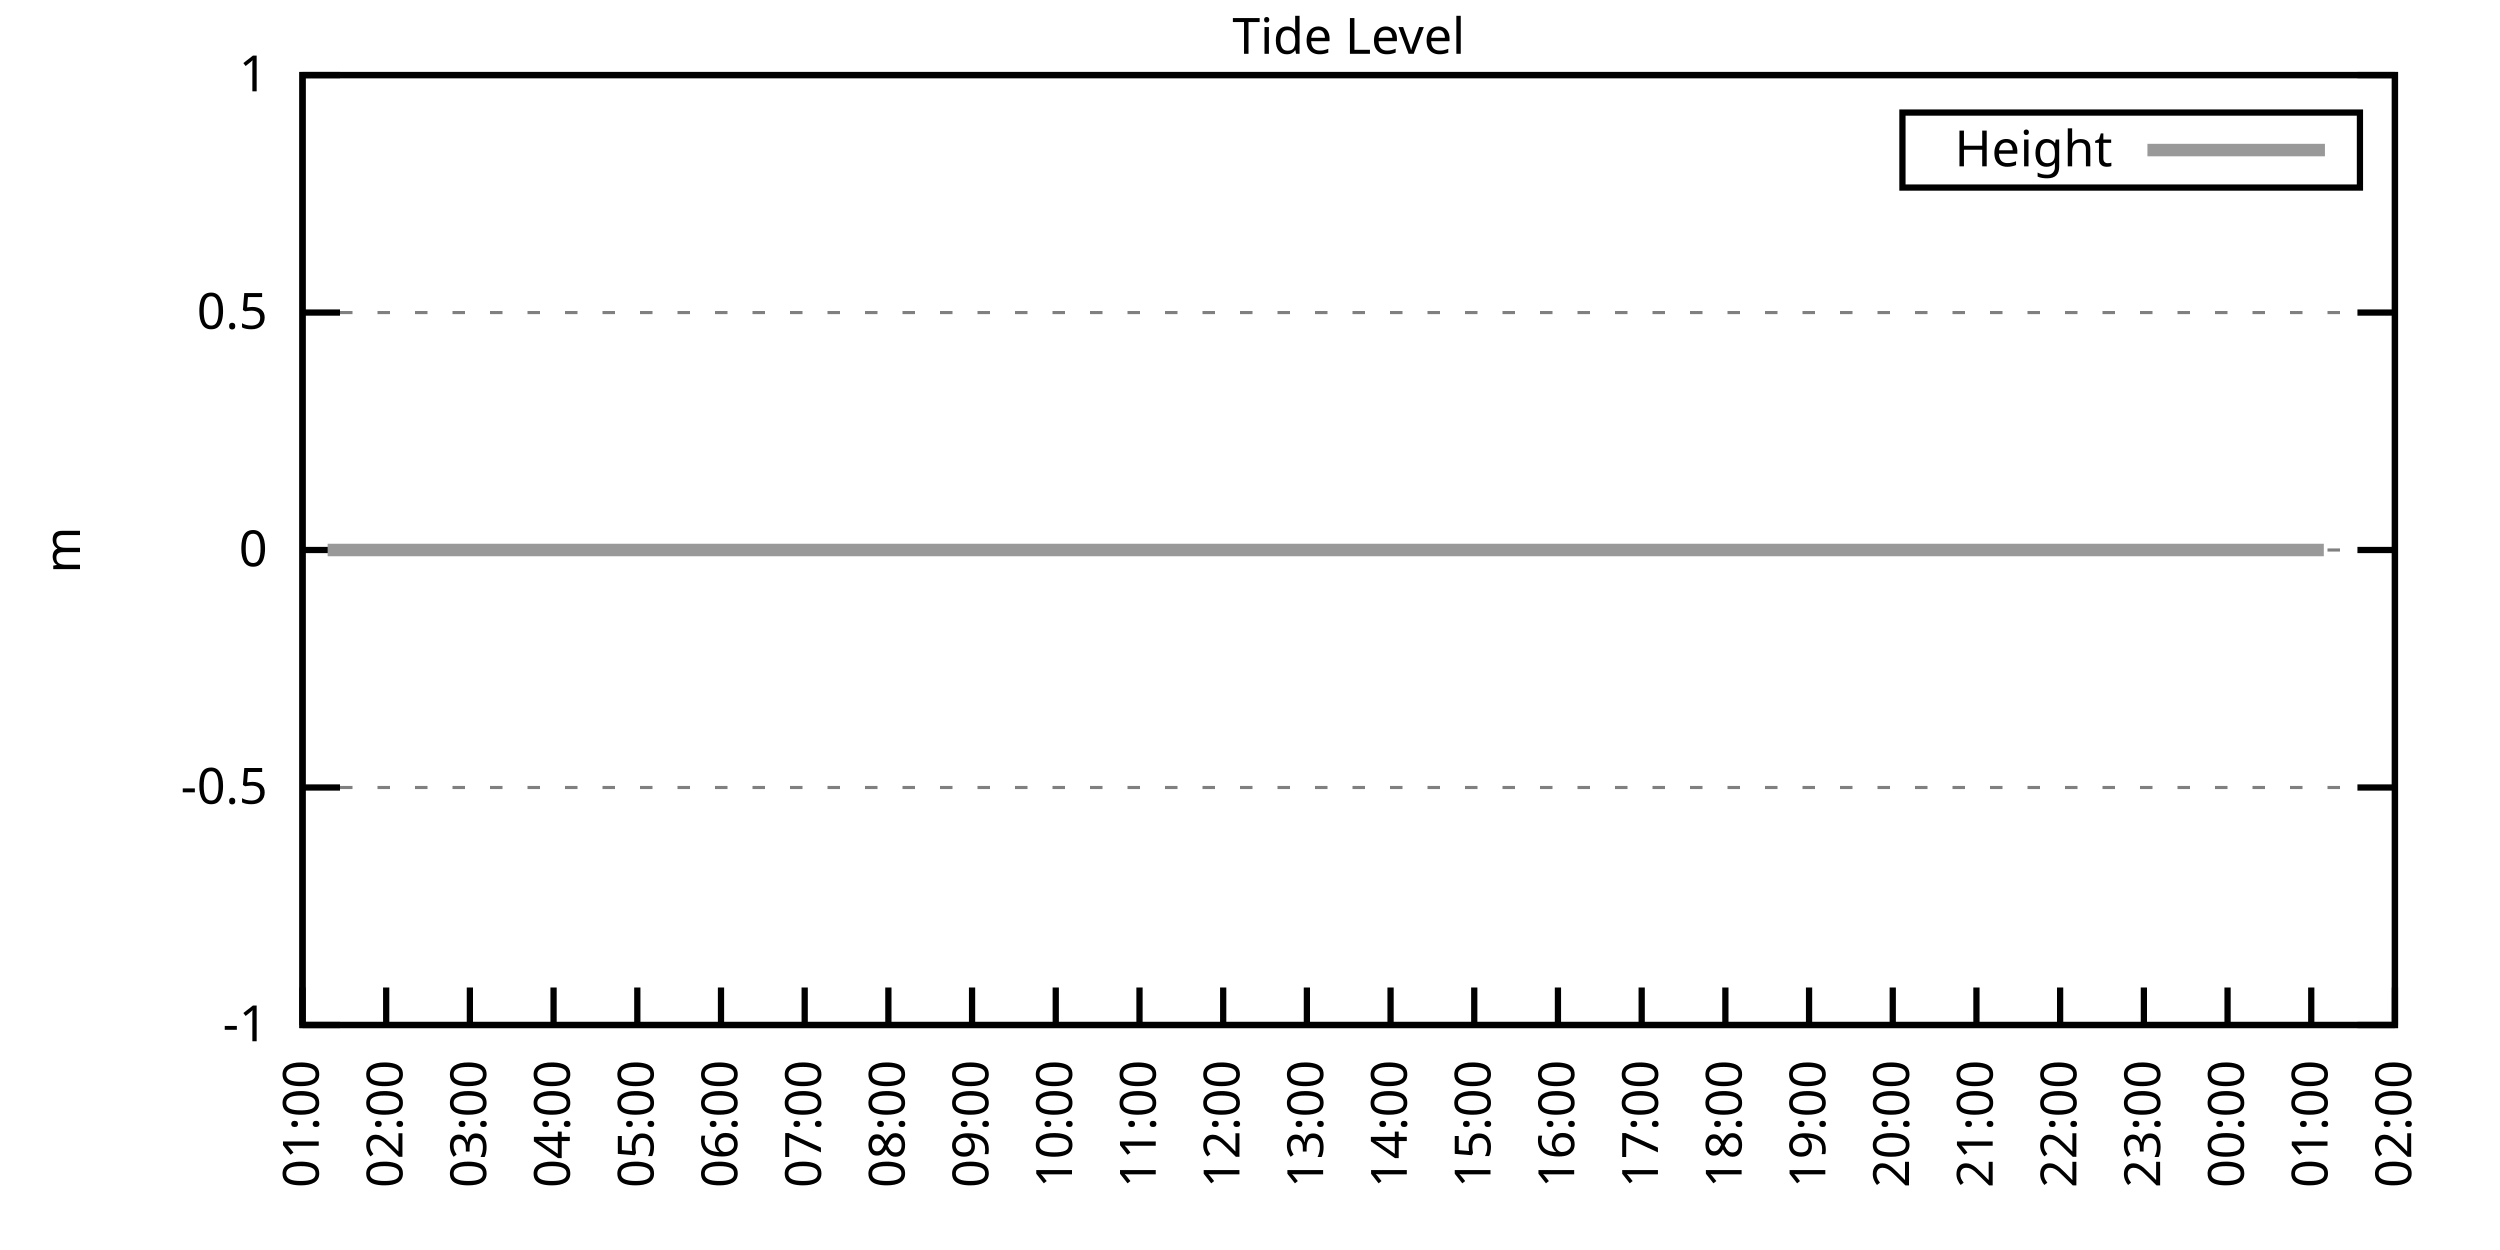
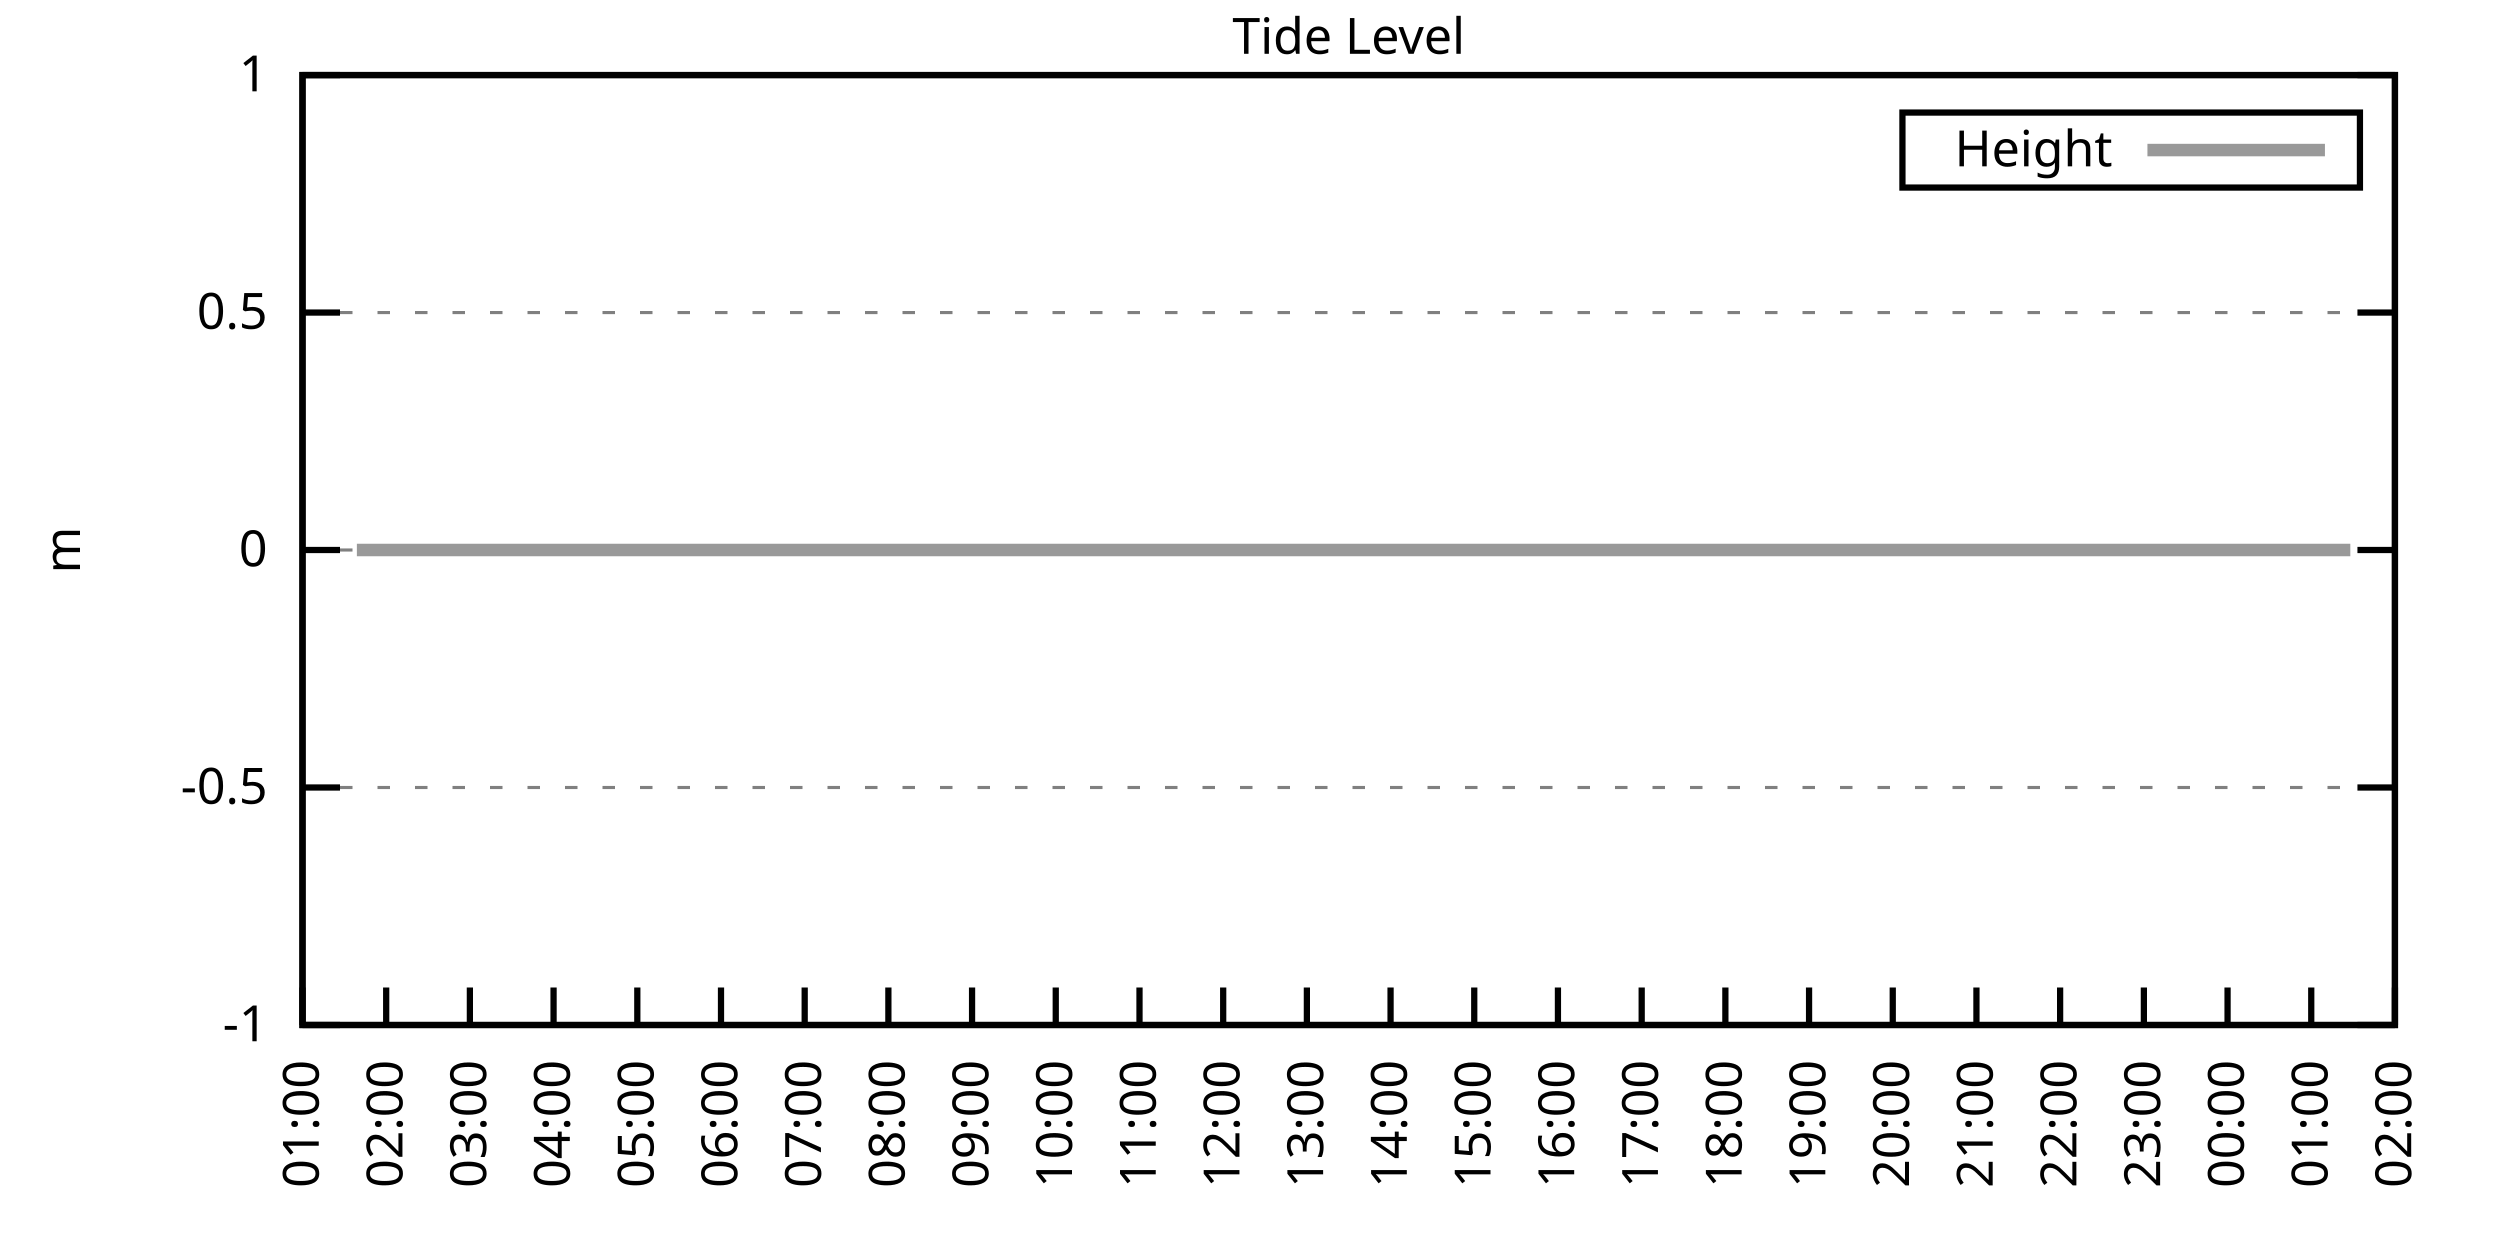
<svg xmlns="http://www.w3.org/2000/svg" xmlns:xlink="http://www.w3.org/1999/xlink" width="400" height="200" viewBox="0 0 400 200">
  <g id="gnuplot_canvas">
    <rect x="0" y="0" width="400" height="200" fill="none" />
    <defs>
      <circle id="gpDot" r="0.5" stroke-width="0.5" stroke="currentColor" />
      <path id="gpPt0" stroke-width="0.333" stroke="currentColor" d="M-1,0 h2 M0,-1 v2" />
      <path id="gpPt1" stroke-width="0.333" stroke="currentColor" d="M-1,-1 L1,1 M1,-1 L-1,1" />
      <path id="gpPt2" stroke-width="0.333" stroke="currentColor" d="M-1,0 L1,0 M0,-1 L0,1 M-1,-1 L1,1 M-1,1 L1,-1" />
      <rect id="gpPt3" stroke-width="0.333" stroke="currentColor" x="-1" y="-1" width="2" height="2" />
      <rect id="gpPt4" stroke-width="0.333" stroke="currentColor" fill="currentColor" x="-1" y="-1" width="2" height="2" />
      <circle id="gpPt5" stroke-width="0.333" stroke="currentColor" cx="0" cy="0" r="1" />
      <use xlink:href="#gpPt5" id="gpPt6" fill="currentColor" stroke="none" />
      <path id="gpPt7" stroke-width="0.333" stroke="currentColor" d="M0,-1.33 L-1.33,0.67 L1.33,0.67 z" />
      <use xlink:href="#gpPt7" id="gpPt8" fill="currentColor" stroke="none" />
      <use xlink:href="#gpPt7" id="gpPt9" stroke="currentColor" transform="rotate(180)" />
      <use xlink:href="#gpPt9" id="gpPt10" fill="currentColor" stroke="none" />
      <use xlink:href="#gpPt3" id="gpPt11" stroke="currentColor" transform="rotate(45)" />
      <use xlink:href="#gpPt11" id="gpPt12" fill="currentColor" stroke="none" />
      <path id="gpPt13" stroke-width="0.333" stroke="currentColor" d="M0,1.330 L1.265,0.411 L0.782,-1.067 L-0.782,-1.076 L-1.265,0.411 z" />
      <use xlink:href="#gpPt13" id="gpPt14" fill="currentColor" stroke="none" />
      <filter id="textbox" filterUnits="objectBoundingBox" x="0" y="0" height="1" width="1">
        <feFlood flood-color="white" flood-opacity="1" result="bgnd" />
        <feComposite in="SourceGraphic" in2="bgnd" operator="atop" />
      </filter>
      <filter id="greybox" filterUnits="objectBoundingBox" x="0" y="0" height="1" width="1">
        <feFlood flood-color="lightgrey" flood-opacity="1" result="grey" />
        <feComposite in="SourceGraphic" in2="grey" operator="atop" />
      </filter>
    </defs>
    <g fill="none" color="white" stroke="currentColor" stroke-width="1.00" stroke-linecap="butt" stroke-linejoin="miter">
</g>
    <g fill="none" color="black" stroke="currentColor" stroke-width="1.00" stroke-linecap="butt" stroke-linejoin="miter">
      <g stroke="none" shape-rendering="crispEdges">
        <polygon fill="rgb(255, 255, 255)" points="48.40,164.00 383.18,164.00 383.18,12.02 48.40,12.02 " />
      </g>
    </g>
    <g fill="none" color="black" stroke="currentColor" stroke-width="1.00" stroke-linecap="butt" stroke-linejoin="miter">
</g>
    <g fill="none" color="black" stroke="black" stroke-width="0.50" stroke-linecap="butt" stroke-linejoin="miter">
</g>
    <g fill="none" color="gray" stroke="currentColor" stroke-width="0.50" stroke-linecap="butt" stroke-linejoin="miter">
      <path stroke="gray" stroke-dasharray="2,4" class="gridline" d="M48.40,164.00 L383.19,164.00  " />
    </g>
    <g fill="none" color="gray" stroke="gray" stroke-width="1.00" stroke-linecap="butt" stroke-linejoin="miter">
</g>
    <g fill="none" color="black" stroke="currentColor" stroke-width="1.00" stroke-linecap="butt" stroke-linejoin="miter">
      <path stroke="black" d="M48.40,164.00 L54.40,164.00 M383.19,164.00 L377.19,164.00  " />
      <g transform="translate(42.80,166.60)" stroke="none" fill="black" font-family="Sans" font-size="8.00" text-anchor="end">
        <text>
          <tspan font-family="Sans">-1</tspan>
        </text>
      </g>
    </g>
    <g fill="none" color="black" stroke="currentColor" stroke-width="1.00" stroke-linecap="butt" stroke-linejoin="miter">
</g>
    <g fill="none" color="black" stroke="black" stroke-width="0.50" stroke-linecap="butt" stroke-linejoin="miter">
</g>
    <g fill="none" color="gray" stroke="currentColor" stroke-width="0.50" stroke-linecap="butt" stroke-linejoin="miter">
      <path stroke="gray" stroke-dasharray="2,4" class="gridline" d="M48.40,126.00 L383.19,126.00  " />
    </g>
    <g fill="none" color="gray" stroke="gray" stroke-width="1.00" stroke-linecap="butt" stroke-linejoin="miter">
</g>
    <g fill="none" color="black" stroke="currentColor" stroke-width="1.00" stroke-linecap="butt" stroke-linejoin="miter">
      <path stroke="black" d="M48.40,126.00 L54.40,126.00 M383.19,126.00 L377.19,126.00  " />
      <g transform="translate(42.80,128.60)" stroke="none" fill="black" font-family="Sans" font-size="8.00" text-anchor="end">
        <text>
          <tspan font-family="Sans">-0.5</tspan>
        </text>
      </g>
    </g>
    <g fill="none" color="black" stroke="currentColor" stroke-width="1.00" stroke-linecap="butt" stroke-linejoin="miter">
</g>
    <g fill="none" color="black" stroke="black" stroke-width="0.50" stroke-linecap="butt" stroke-linejoin="miter">
</g>
    <g fill="none" color="gray" stroke="currentColor" stroke-width="0.50" stroke-linecap="butt" stroke-linejoin="miter">
      <path stroke="gray" stroke-dasharray="2,4" class="gridline" d="M48.40,88.00 L383.19,88.00  " />
    </g>
    <g fill="none" color="gray" stroke="gray" stroke-width="1.00" stroke-linecap="butt" stroke-linejoin="miter">
</g>
    <g fill="none" color="black" stroke="currentColor" stroke-width="1.00" stroke-linecap="butt" stroke-linejoin="miter">
      <path stroke="black" d="M48.40,88.00 L54.40,88.00 M383.19,88.00 L377.19,88.00  " />
      <g transform="translate(42.80,90.60)" stroke="none" fill="black" font-family="Sans" font-size="8.00" text-anchor="end">
        <text>
          <tspan font-family="Sans"> 0</tspan>
        </text>
      </g>
    </g>
    <g fill="none" color="black" stroke="currentColor" stroke-width="1.00" stroke-linecap="butt" stroke-linejoin="miter">
</g>
    <g fill="none" color="black" stroke="black" stroke-width="0.50" stroke-linecap="butt" stroke-linejoin="miter">
</g>
    <g fill="none" color="gray" stroke="currentColor" stroke-width="0.50" stroke-linecap="butt" stroke-linejoin="miter">
      <path stroke="gray" stroke-dasharray="2,4" class="gridline" d="M48.40,50.01 L383.19,50.01  " />
    </g>
    <g fill="none" color="gray" stroke="gray" stroke-width="1.00" stroke-linecap="butt" stroke-linejoin="miter">
</g>
    <g fill="none" color="black" stroke="currentColor" stroke-width="1.00" stroke-linecap="butt" stroke-linejoin="miter">
      <path stroke="black" d="M48.40,50.01 L54.40,50.01 M383.19,50.01 L377.19,50.01  " />
      <g transform="translate(42.80,52.61)" stroke="none" fill="black" font-family="Sans" font-size="8.00" text-anchor="end">
        <text>
          <tspan font-family="Sans"> 0.5</tspan>
        </text>
      </g>
    </g>
    <g fill="none" color="black" stroke="currentColor" stroke-width="1.00" stroke-linecap="butt" stroke-linejoin="miter">
</g>
    <g fill="none" color="black" stroke="black" stroke-width="0.50" stroke-linecap="butt" stroke-linejoin="miter">
</g>
    <g fill="none" color="gray" stroke="currentColor" stroke-width="0.50" stroke-linecap="butt" stroke-linejoin="miter">
      <path stroke="gray" stroke-dasharray="2,4" class="gridline" d="M48.40,12.01 L383.19,12.01  " />
    </g>
    <g fill="none" color="gray" stroke="gray" stroke-width="1.00" stroke-linecap="butt" stroke-linejoin="miter">
</g>
    <g fill="none" color="black" stroke="currentColor" stroke-width="1.00" stroke-linecap="butt" stroke-linejoin="miter">
      <path stroke="black" d="M48.40,12.01 L54.40,12.01 M383.19,12.01 L377.19,12.01  " />
      <g transform="translate(42.80,14.61)" stroke="none" fill="black" font-family="Sans" font-size="8.00" text-anchor="end">
        <text>
          <tspan font-family="Sans"> 1</tspan>
        </text>
      </g>
    </g>
    <g fill="none" color="black" stroke="currentColor" stroke-width="1.00" stroke-linecap="butt" stroke-linejoin="miter">
      <path stroke="black" d="M48.40,164.00 L48.40,158.00  " />
      <g transform="translate(51.00,169.60) rotate(270.00)" stroke="none" fill="black" font-family="Sans" font-size="8.00" text-anchor="end">
        <text>
          <tspan font-family="Sans">01:00</tspan>
        </text>
      </g>
    </g>
    <g fill="none" color="black" stroke="currentColor" stroke-width="1.00" stroke-linecap="butt" stroke-linejoin="miter">
      <path stroke="black" d="M61.79,164.00 L61.79,158.00  " />
      <g transform="translate(64.39,169.60) rotate(270.00)" stroke="none" fill="black" font-family="Sans" font-size="8.00" text-anchor="end">
        <text>
          <tspan font-family="Sans">02:00</tspan>
        </text>
      </g>
    </g>
    <g fill="none" color="black" stroke="currentColor" stroke-width="1.00" stroke-linecap="butt" stroke-linejoin="miter">
      <path stroke="black" d="M75.18,164.00 L75.18,158.00  " />
      <g transform="translate(77.78,169.60) rotate(270.00)" stroke="none" fill="black" font-family="Sans" font-size="8.00" text-anchor="end">
        <text>
          <tspan font-family="Sans">03:00</tspan>
        </text>
      </g>
    </g>
    <g fill="none" color="black" stroke="currentColor" stroke-width="1.00" stroke-linecap="butt" stroke-linejoin="miter">
      <path stroke="black" d="M88.57,164.00 L88.57,158.00  " />
      <g transform="translate(91.17,169.60) rotate(270.00)" stroke="none" fill="black" font-family="Sans" font-size="8.00" text-anchor="end">
        <text>
          <tspan font-family="Sans">04:00</tspan>
        </text>
      </g>
    </g>
    <g fill="none" color="black" stroke="currentColor" stroke-width="1.00" stroke-linecap="butt" stroke-linejoin="miter">
      <path stroke="black" d="M101.97,164.00 L101.97,158.00  " />
      <g transform="translate(104.57,169.60) rotate(270.00)" stroke="none" fill="black" font-family="Sans" font-size="8.00" text-anchor="end">
        <text>
          <tspan font-family="Sans">05:00</tspan>
        </text>
      </g>
    </g>
    <g fill="none" color="black" stroke="currentColor" stroke-width="1.00" stroke-linecap="butt" stroke-linejoin="miter">
      <path stroke="black" d="M115.36,164.00 L115.36,158.00  " />
      <g transform="translate(117.96,169.60) rotate(270.00)" stroke="none" fill="black" font-family="Sans" font-size="8.00" text-anchor="end">
        <text>
          <tspan font-family="Sans">06:00</tspan>
        </text>
      </g>
    </g>
    <g fill="none" color="black" stroke="currentColor" stroke-width="1.00" stroke-linecap="butt" stroke-linejoin="miter">
      <path stroke="black" d="M128.75,164.00 L128.75,158.00  " />
      <g transform="translate(131.35,169.60) rotate(270.00)" stroke="none" fill="black" font-family="Sans" font-size="8.00" text-anchor="end">
        <text>
          <tspan font-family="Sans">07:00</tspan>
        </text>
      </g>
    </g>
    <g fill="none" color="black" stroke="currentColor" stroke-width="1.00" stroke-linecap="butt" stroke-linejoin="miter">
      <path stroke="black" d="M142.14,164.00 L142.14,158.00  " />
      <g transform="translate(144.74,169.60) rotate(270.00)" stroke="none" fill="black" font-family="Sans" font-size="8.00" text-anchor="end">
        <text>
          <tspan font-family="Sans">08:00</tspan>
        </text>
      </g>
    </g>
    <g fill="none" color="black" stroke="currentColor" stroke-width="1.00" stroke-linecap="butt" stroke-linejoin="miter">
      <path stroke="black" d="M155.53,164.00 L155.53,158.00  " />
      <g transform="translate(158.13,169.60) rotate(270.00)" stroke="none" fill="black" font-family="Sans" font-size="8.00" text-anchor="end">
        <text>
          <tspan font-family="Sans">09:00</tspan>
        </text>
      </g>
    </g>
    <g fill="none" color="black" stroke="currentColor" stroke-width="1.00" stroke-linecap="butt" stroke-linejoin="miter">
      <path stroke="black" d="M168.92,164.00 L168.92,158.00  " />
      <g transform="translate(171.52,169.60) rotate(270.00)" stroke="none" fill="black" font-family="Sans" font-size="8.00" text-anchor="end">
        <text>
          <tspan font-family="Sans">10:00</tspan>
        </text>
      </g>
    </g>
    <g fill="none" color="black" stroke="currentColor" stroke-width="1.00" stroke-linecap="butt" stroke-linejoin="miter">
      <path stroke="black" d="M182.32,164.00 L182.32,158.00  " />
      <g transform="translate(184.92,169.60) rotate(270.00)" stroke="none" fill="black" font-family="Sans" font-size="8.00" text-anchor="end">
        <text>
          <tspan font-family="Sans">11:00</tspan>
        </text>
      </g>
    </g>
    <g fill="none" color="black" stroke="currentColor" stroke-width="1.00" stroke-linecap="butt" stroke-linejoin="miter">
      <path stroke="black" d="M195.71,164.00 L195.71,158.00  " />
      <g transform="translate(198.31,169.60) rotate(270.00)" stroke="none" fill="black" font-family="Sans" font-size="8.00" text-anchor="end">
        <text>
          <tspan font-family="Sans">12:00</tspan>
        </text>
      </g>
    </g>
    <g fill="none" color="black" stroke="currentColor" stroke-width="1.00" stroke-linecap="butt" stroke-linejoin="miter">
      <path stroke="black" d="M209.10,164.00 L209.10,158.00  " />
      <g transform="translate(211.70,169.60) rotate(270.00)" stroke="none" fill="black" font-family="Sans" font-size="8.00" text-anchor="end">
        <text>
          <tspan font-family="Sans">13:00</tspan>
        </text>
      </g>
    </g>
    <g fill="none" color="black" stroke="currentColor" stroke-width="1.00" stroke-linecap="butt" stroke-linejoin="miter">
      <path stroke="black" d="M222.49,164.00 L222.49,158.00  " />
      <g transform="translate(225.09,169.60) rotate(270.00)" stroke="none" fill="black" font-family="Sans" font-size="8.00" text-anchor="end">
        <text>
          <tspan font-family="Sans">14:00</tspan>
        </text>
      </g>
    </g>
    <g fill="none" color="black" stroke="currentColor" stroke-width="1.00" stroke-linecap="butt" stroke-linejoin="miter">
      <path stroke="black" d="M235.88,164.00 L235.88,158.00  " />
      <g transform="translate(238.48,169.60) rotate(270.00)" stroke="none" fill="black" font-family="Sans" font-size="8.00" text-anchor="end">
        <text>
          <tspan font-family="Sans">15:00</tspan>
        </text>
      </g>
    </g>
    <g fill="none" color="black" stroke="currentColor" stroke-width="1.00" stroke-linecap="butt" stroke-linejoin="miter">
      <path stroke="black" d="M249.27,164.00 L249.27,158.00  " />
      <g transform="translate(251.87,169.60) rotate(270.00)" stroke="none" fill="black" font-family="Sans" font-size="8.00" text-anchor="end">
        <text>
          <tspan font-family="Sans">16:00</tspan>
        </text>
      </g>
    </g>
    <g fill="none" color="black" stroke="currentColor" stroke-width="1.00" stroke-linecap="butt" stroke-linejoin="miter">
      <path stroke="black" d="M262.67,164.00 L262.67,158.00  " />
      <g transform="translate(265.27,169.60) rotate(270.00)" stroke="none" fill="black" font-family="Sans" font-size="8.00" text-anchor="end">
        <text>
          <tspan font-family="Sans">17:00</tspan>
        </text>
      </g>
    </g>
    <g fill="none" color="black" stroke="currentColor" stroke-width="1.00" stroke-linecap="butt" stroke-linejoin="miter">
      <path stroke="black" d="M276.06,164.00 L276.06,158.00  " />
      <g transform="translate(278.66,169.60) rotate(270.00)" stroke="none" fill="black" font-family="Sans" font-size="8.00" text-anchor="end">
        <text>
          <tspan font-family="Sans">18:00</tspan>
        </text>
      </g>
    </g>
    <g fill="none" color="black" stroke="currentColor" stroke-width="1.00" stroke-linecap="butt" stroke-linejoin="miter">
      <path stroke="black" d="M289.45,164.00 L289.45,158.00  " />
      <g transform="translate(292.05,169.60) rotate(270.00)" stroke="none" fill="black" font-family="Sans" font-size="8.00" text-anchor="end">
        <text>
          <tspan font-family="Sans">19:00</tspan>
        </text>
      </g>
    </g>
    <g fill="none" color="black" stroke="currentColor" stroke-width="1.00" stroke-linecap="butt" stroke-linejoin="miter">
      <path stroke="black" d="M302.84,164.00 L302.84,158.00  " />
      <g transform="translate(305.44,169.60) rotate(270.00)" stroke="none" fill="black" font-family="Sans" font-size="8.00" text-anchor="end">
        <text>
          <tspan font-family="Sans">20:00</tspan>
        </text>
      </g>
    </g>
    <g fill="none" color="black" stroke="currentColor" stroke-width="1.00" stroke-linecap="butt" stroke-linejoin="miter">
      <path stroke="black" d="M316.23,164.00 L316.23,158.00  " />
      <g transform="translate(318.83,169.60) rotate(270.00)" stroke="none" fill="black" font-family="Sans" font-size="8.00" text-anchor="end">
        <text>
          <tspan font-family="Sans">21:00</tspan>
        </text>
      </g>
    </g>
    <g fill="none" color="black" stroke="currentColor" stroke-width="1.00" stroke-linecap="butt" stroke-linejoin="miter">
      <path stroke="black" d="M329.62,164.00 L329.62,158.00  " />
      <g transform="translate(332.22,169.60) rotate(270.00)" stroke="none" fill="black" font-family="Sans" font-size="8.00" text-anchor="end">
        <text>
          <tspan font-family="Sans">22:00</tspan>
        </text>
      </g>
    </g>
    <g fill="none" color="black" stroke="currentColor" stroke-width="1.00" stroke-linecap="butt" stroke-linejoin="miter">
      <path stroke="black" d="M343.02,164.00 L343.02,158.00  " />
      <g transform="translate(345.62,169.60) rotate(270.00)" stroke="none" fill="black" font-family="Sans" font-size="8.00" text-anchor="end">
        <text>
          <tspan font-family="Sans">23:00</tspan>
        </text>
      </g>
    </g>
    <g fill="none" color="black" stroke="currentColor" stroke-width="1.00" stroke-linecap="butt" stroke-linejoin="miter">
      <path stroke="black" d="M356.41,164.00 L356.41,158.00  " />
      <g transform="translate(359.01,169.60) rotate(270.00)" stroke="none" fill="black" font-family="Sans" font-size="8.00" text-anchor="end">
        <text>
          <tspan font-family="Sans">00:00</tspan>
        </text>
      </g>
    </g>
    <g fill="none" color="black" stroke="currentColor" stroke-width="1.00" stroke-linecap="butt" stroke-linejoin="miter">
      <path stroke="black" d="M369.80,164.00 L369.80,158.00  " />
      <g transform="translate(372.40,169.60) rotate(270.00)" stroke="none" fill="black" font-family="Sans" font-size="8.00" text-anchor="end">
        <text>
          <tspan font-family="Sans">01:00</tspan>
        </text>
      </g>
    </g>
    <g fill="none" color="black" stroke="currentColor" stroke-width="1.00" stroke-linecap="butt" stroke-linejoin="miter">
      <path stroke="black" d="M383.19,164.00 L383.19,158.00  " />
      <g transform="translate(385.79,169.60) rotate(270.00)" stroke="none" fill="black" font-family="Sans" font-size="8.00" text-anchor="end">
        <text>
          <tspan font-family="Sans">02:00</tspan>
        </text>
      </g>
    </g>
    <g fill="none" color="black" stroke="currentColor" stroke-width="1.00" stroke-linecap="butt" stroke-linejoin="miter">
</g>
    <g fill="none" color="black" stroke="currentColor" stroke-width="1.00" stroke-linecap="butt" stroke-linejoin="miter">
      <path stroke="black" d="M48.40,12.01 L48.40,164.00 L383.19,164.00 L383.19,12.01 L48.40,12.01 Z  " />
    </g>
    <g fill="none" color="black" stroke="currentColor" stroke-width="1.00" stroke-linecap="butt" stroke-linejoin="miter">
</g>
    <g fill="none" color="black" stroke="currentColor" stroke-width="1.00" stroke-linecap="butt" stroke-linejoin="miter">
      <path stroke="black" d="M304.39,30.01 L304.39,18.01 L377.59,18.01 L377.59,30.01 L304.39,30.01 Z  " />
    </g>
    <g id="Tide_level_plot_1">
      <g fill="none" color="white" stroke="black" stroke-width="2.00" stroke-linecap="butt" stroke-linejoin="miter">
</g>
      <g fill="none" color="black" stroke="currentColor" stroke-width="2.00" stroke-linecap="butt" stroke-linejoin="miter">
        <g transform="translate(337.99,26.61)" stroke="none" fill="black" font-family="Sans" font-size="8.00" text-anchor="end">
          <text>
            <tspan font-family="Sans">Height</tspan>
          </text>
        </g>
      </g>
      <g fill="none" color="black" stroke="currentColor" stroke-width="2.00" stroke-linecap="butt" stroke-linejoin="miter">
-         <path stroke="rgb(153, 153, 153)" d="M343.59,24.01 L371.99,24.01 M52.42,88.00 L54.87,88.00 L57.10,88.00 L58.89,88.00 L61.57,88.00 L63.80,88.00   L65.81,88.00 L68.26,88.00 L70.50,88.00 L72.50,88.00 L74.51,88.00 L76.97,88.00 L78.98,88.00 L81.43,88.00   L83.66,88.00 L86.12,88.00 L88.13,88.00 L90.36,88.00 L92.59,88.00 L94.60,88.00 L97.06,88.00 L99.06,88.00   L101.52,88.00 L103.98,88.00 L105.76,88.00 L108.22,88.00 L110.45,88.00 L112.68,88.00 L114.91,88.00 L117.37,88.00   L119.38,88.00 L121.61,88.00 L124.06,88.00 L126.29,88.00 L128.08,88.00 L130.54,88.00 L132.77,88.00 L135.00,88.00   L137.45,88.00 L139.46,88.00 L141.47,88.00 L143.93,88.00 L146.38,88.00 L148.39,88.00 L150.85,88.00 L153.08,88.00   L155.31,88.00 L157.32,88.00 L159.55,88.00 L161.78,88.00 L164.01,88.00 L166.25,88.00 L168.48,88.00 L170.49,88.00   L172.94,88.00 L175.17,88.00 L177.18,88.00 L179.86,88.00 L182.09,88.00 L184.10,88.00 L186.33,88.00 L188.57,88.00   L191.02,88.00 L193.25,88.00 L195.48,88.00 L197.72,88.00 L199.50,88.00 L201.96,88.00 L204.41,88.00 L206.64,88.00   L208.65,88.00 L210.88,88.00 L213.34,88.00 L215.57,88.00 L217.36,88.00 L219.81,88.00 L222.04,88.00 L224.50,88.00   L226.73,88.00 L228.74,88.00 L231.20,88.00 L233.20,88.00 L235.44,88.00 L237.89,88.00 L240.12,88.00 L242.13,88.00   L244.36,88.00 L246.60,88.00 L248.60,88.00 L251.06,88.00 L253.29,88.00 L255.52,88.00 L257.76,88.00 L259.99,88.00   L262.22,88.00 L264.23,88.00 L266.91,88.00 L268.92,88.00 L271.37,88.00 L273.16,88.00 L275.61,88.00 L277.84,88.00   L280.07,88.00 L282.31,88.00 L284.54,88.00 L286.77,88.00 L289.00,88.00 L291.23,88.00 L293.69,88.00 L295.70,88.00   L298.15,88.00 L300.16,88.00 L302.62,88.00 L304.85,88.00 L306.86,88.00 L309.09,88.00 L311.54,88.00 L313.55,88.00   L315.79,88.00 L318.24,88.00 L320.25,88.00 L322.70,88.00 L324.94,88.00 L326.95,88.00 L328.95,88.00 L331.41,88.00   L333.42,88.00 L335.87,88.00 L338.10,88.00 L340.56,88.00 L342.57,88.00 L344.80,88.00 L346.81,88.00 L349.26,88.00   L351.72,88.00 L353.51,88.00 L355.96,88.00 L358.19,88.00 L360.65,88.00 L362.88,88.00 L365.11,88.00 L367.34,88.00   L369.58,88.00 L371.81,88.00  " />
+         <path stroke="rgb(153, 153, 153)" d="M343.59,24.01 L371.99,24.01 M57.10,88.00 L58.89,88.00 L61.57,88.00 L63.80,88.00 L65.81,88.00 L68.26,88.00   L70.50,88.00 L72.50,88.00 L74.51,88.00 L76.97,88.00 L78.98,88.00 L81.43,88.00 L83.66,88.00 L86.12,88.00   L88.13,88.00 L90.36,88.00 L92.59,88.00 L94.60,88.00 L97.06,88.00 L99.06,88.00 L101.52,88.00 L103.98,88.00   L105.76,88.00 L108.22,88.00 L110.45,88.00 L112.68,88.00 L114.91,88.00 L117.37,88.00 L119.38,88.00 L121.61,88.00   L124.06,88.00 L126.29,88.00 L128.08,88.00 L130.54,88.00 L132.77,88.00 L135.00,88.00 L137.45,88.00 L139.46,88.00   L141.47,88.00 L143.93,88.00 L146.38,88.00 L148.39,88.00 L150.85,88.00 L153.08,88.00 L155.31,88.00 L157.32,88.00   L159.55,88.00 L161.78,88.00 L164.01,88.00 L166.25,88.00 L168.48,88.00 L170.49,88.00 L172.94,88.00 L175.17,88.00   L177.18,88.00 L179.86,88.00 L182.09,88.00 L184.10,88.00 L186.33,88.00 L188.57,88.00 L191.02,88.00 L193.25,88.00   L195.48,88.00 L197.72,88.00 L199.50,88.00 L201.96,88.00 L204.41,88.00 L206.64,88.00 L208.65,88.00 L210.88,88.00   L213.34,88.00 L215.57,88.00 L217.36,88.00 L219.81,88.00 L222.04,88.00 L224.50,88.00 L226.73,88.00 L228.74,88.00   L231.20,88.00 L233.20,88.00 L235.44,88.00 L237.89,88.00 L240.12,88.00 L242.13,88.00 L244.36,88.00 L246.60,88.00   L248.60,88.00 L251.06,88.00 L253.29,88.00 L255.52,88.00 L257.76,88.00 L259.99,88.00 L262.22,88.00 L264.23,88.00   L266.91,88.00 L268.92,88.00 L271.37,88.00 L273.16,88.00 L275.61,88.00 L277.84,88.00 L280.07,88.00 L282.31,88.00   L284.54,88.00 L286.77,88.00 L289.00,88.00 L291.23,88.00 L293.69,88.00 L295.70,88.00 L298.15,88.00 L300.16,88.00   L302.62,88.00 L304.85,88.00 L306.86,88.00 L309.09,88.00 L311.54,88.00 L313.55,88.00 L315.79,88.00 L318.24,88.00   L320.25,88.00 L322.70,88.00 L324.94,88.00 L326.95,88.00 L328.95,88.00 L331.41,88.00 L333.42,88.00 L335.87,88.00   L338.10,88.00 L340.56,88.00 L342.57,88.00 L344.80,88.00 L346.81,88.00 L349.26,88.00 L351.72,88.00 L353.51,88.00   L355.96,88.00 L358.19,88.00 L360.65,88.00 L362.88,88.00 L365.11,88.00 L367.34,88.00 L369.58,88.00 L371.81,88.00   L374.04,88.00 L376.05,88.00  " />
      </g>
    </g>
    <g fill="none" color="black" stroke="currentColor" stroke-width="2.00" stroke-linecap="butt" stroke-linejoin="miter">
</g>
    <g fill="none" color="black" stroke="black" stroke-width="1.00" stroke-linecap="butt" stroke-linejoin="miter">
</g>
    <g fill="none" color="black" stroke="currentColor" stroke-width="1.00" stroke-linecap="butt" stroke-linejoin="miter">
      <path stroke="black" d="M48.40,12.01 L48.40,164.00 L383.19,164.00 L383.19,12.01 L48.40,12.01 Z  " />
      <g transform="translate(12.80,88.01) rotate(270.00)" stroke="none" fill="black" font-family="Sans" font-size="8.00" text-anchor="middle">
        <text>
          <tspan font-family="Sans">m</tspan>
        </text>
      </g>
    </g>
    <g fill="none" color="black" stroke="currentColor" stroke-width="1.00" stroke-linecap="butt" stroke-linejoin="miter">
</g>
    <g fill="none" color="black" stroke="currentColor" stroke-width="1.00" stroke-linecap="butt" stroke-linejoin="miter">
      <g transform="translate(215.79,8.61)" stroke="none" fill="black" font-family="Sans" font-size="8.00" text-anchor="middle">
        <text>
          <tspan font-family="Sans">Tide Level</tspan>
        </text>
      </g>
    </g>
    <g fill="none" color="black" stroke="currentColor" stroke-width="1.00" stroke-linecap="butt" stroke-linejoin="miter">
</g>
  </g>
</svg>
